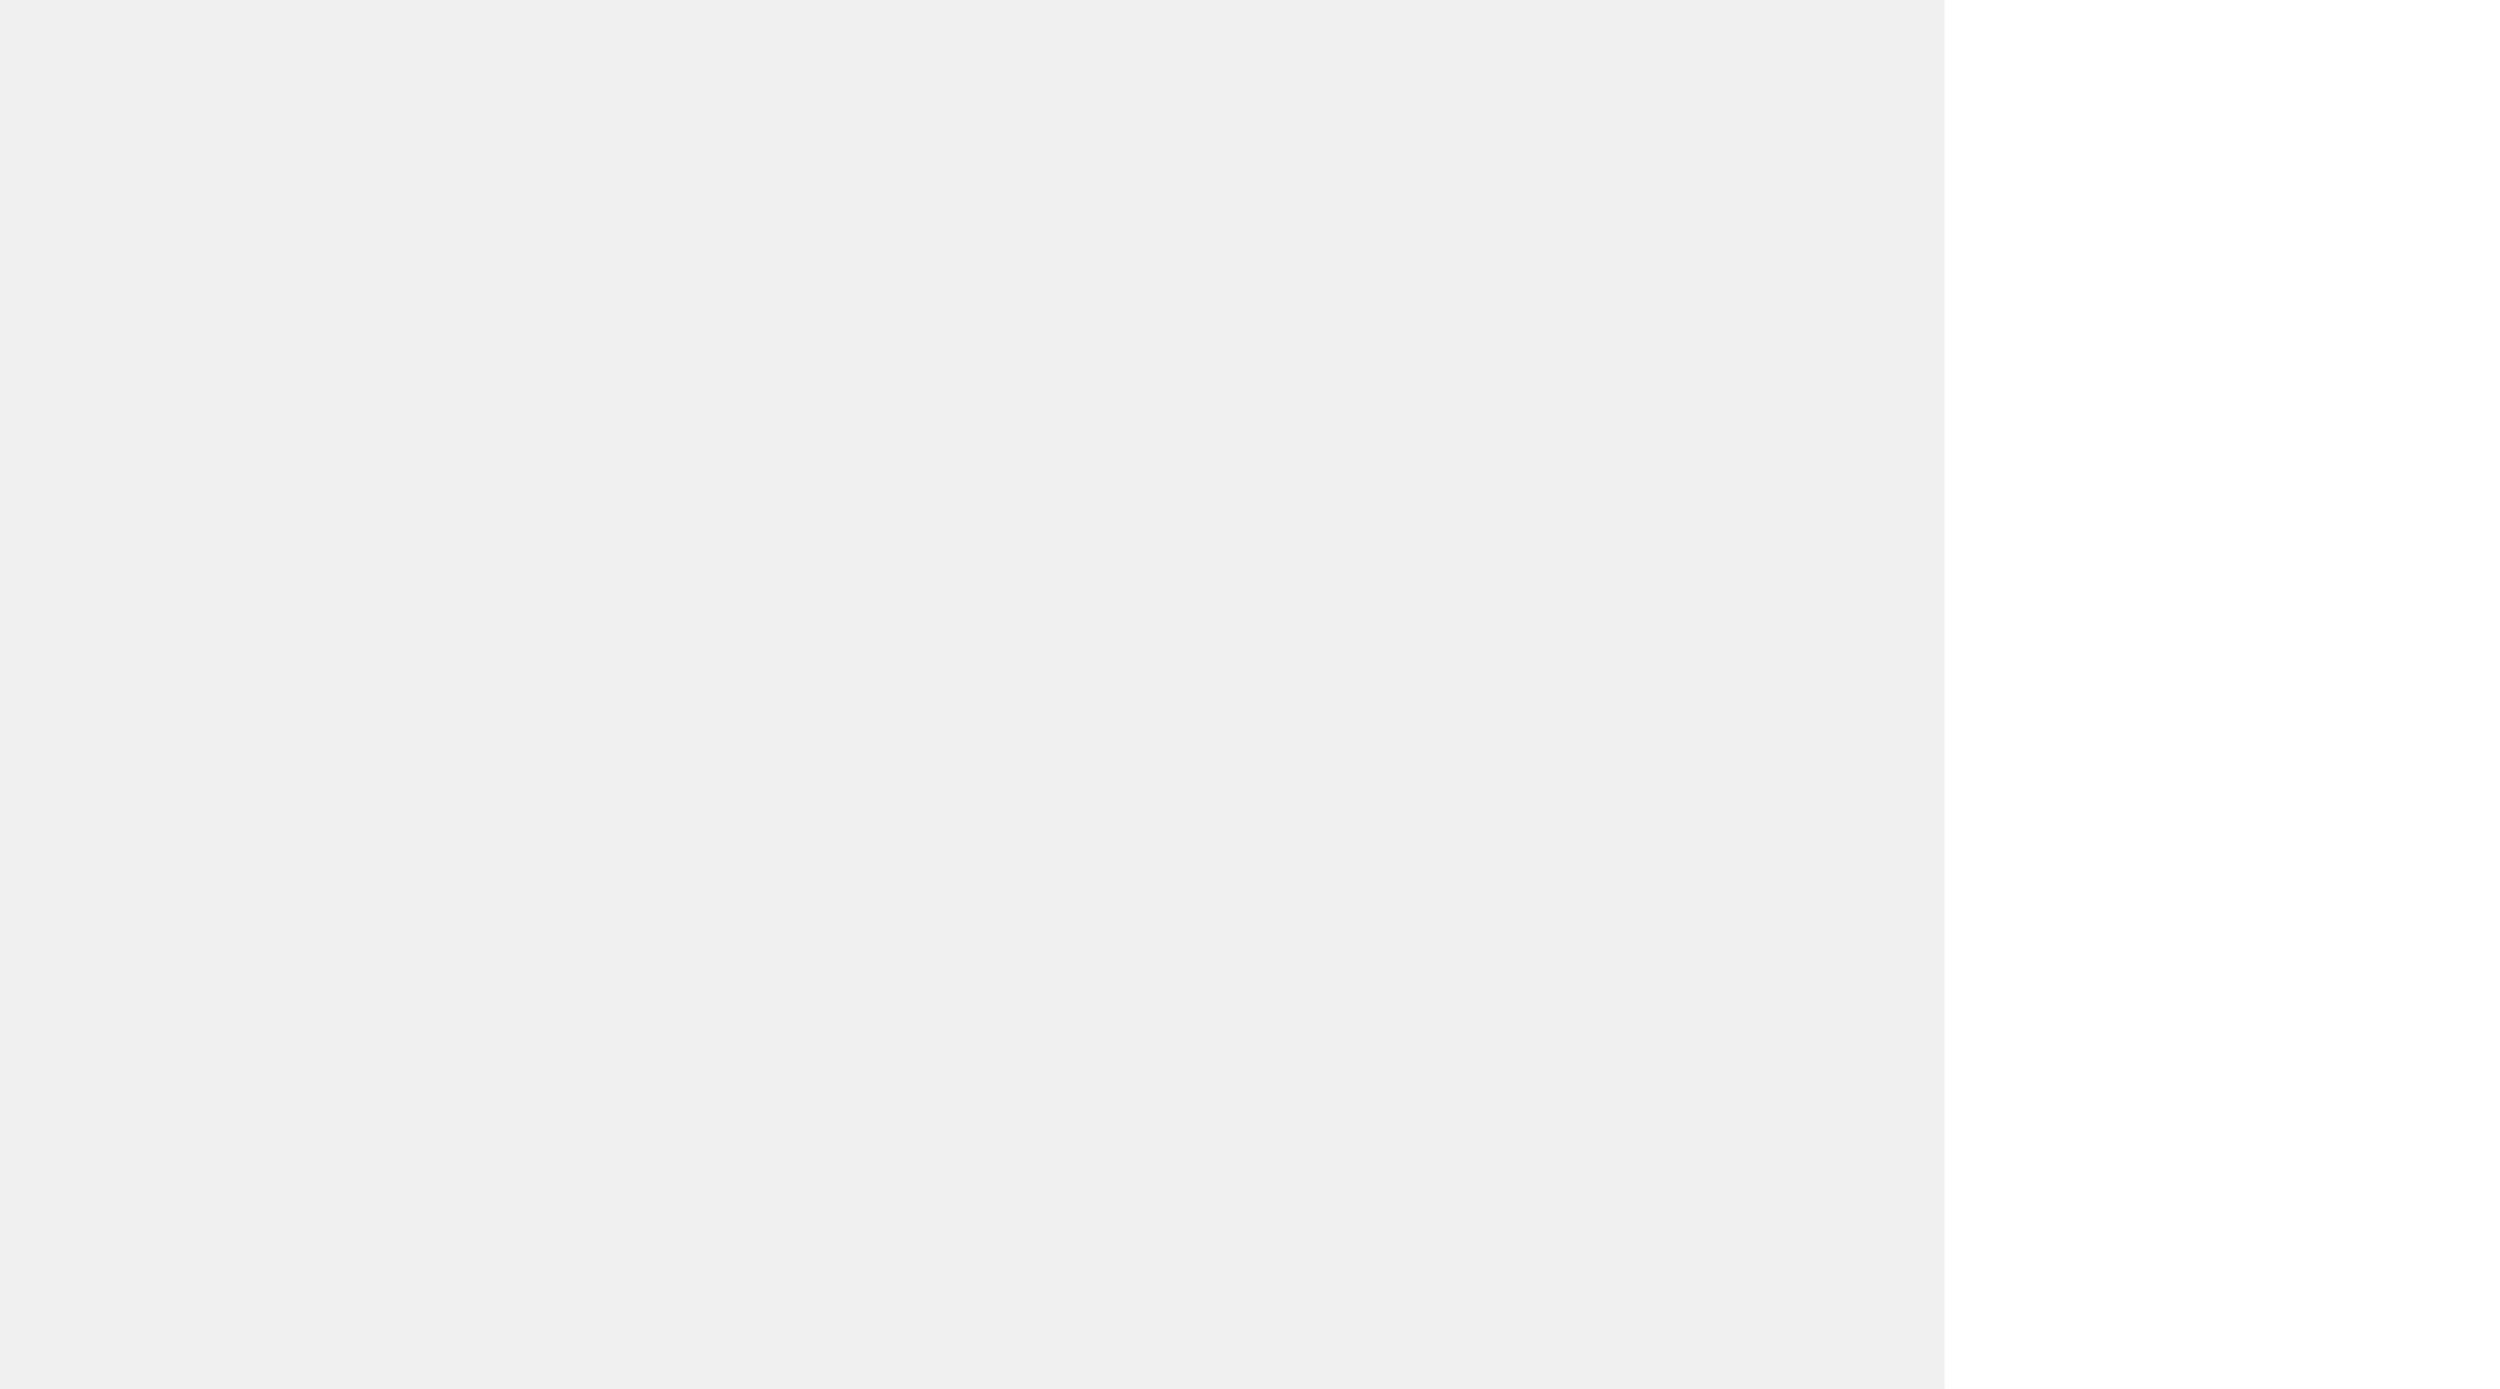
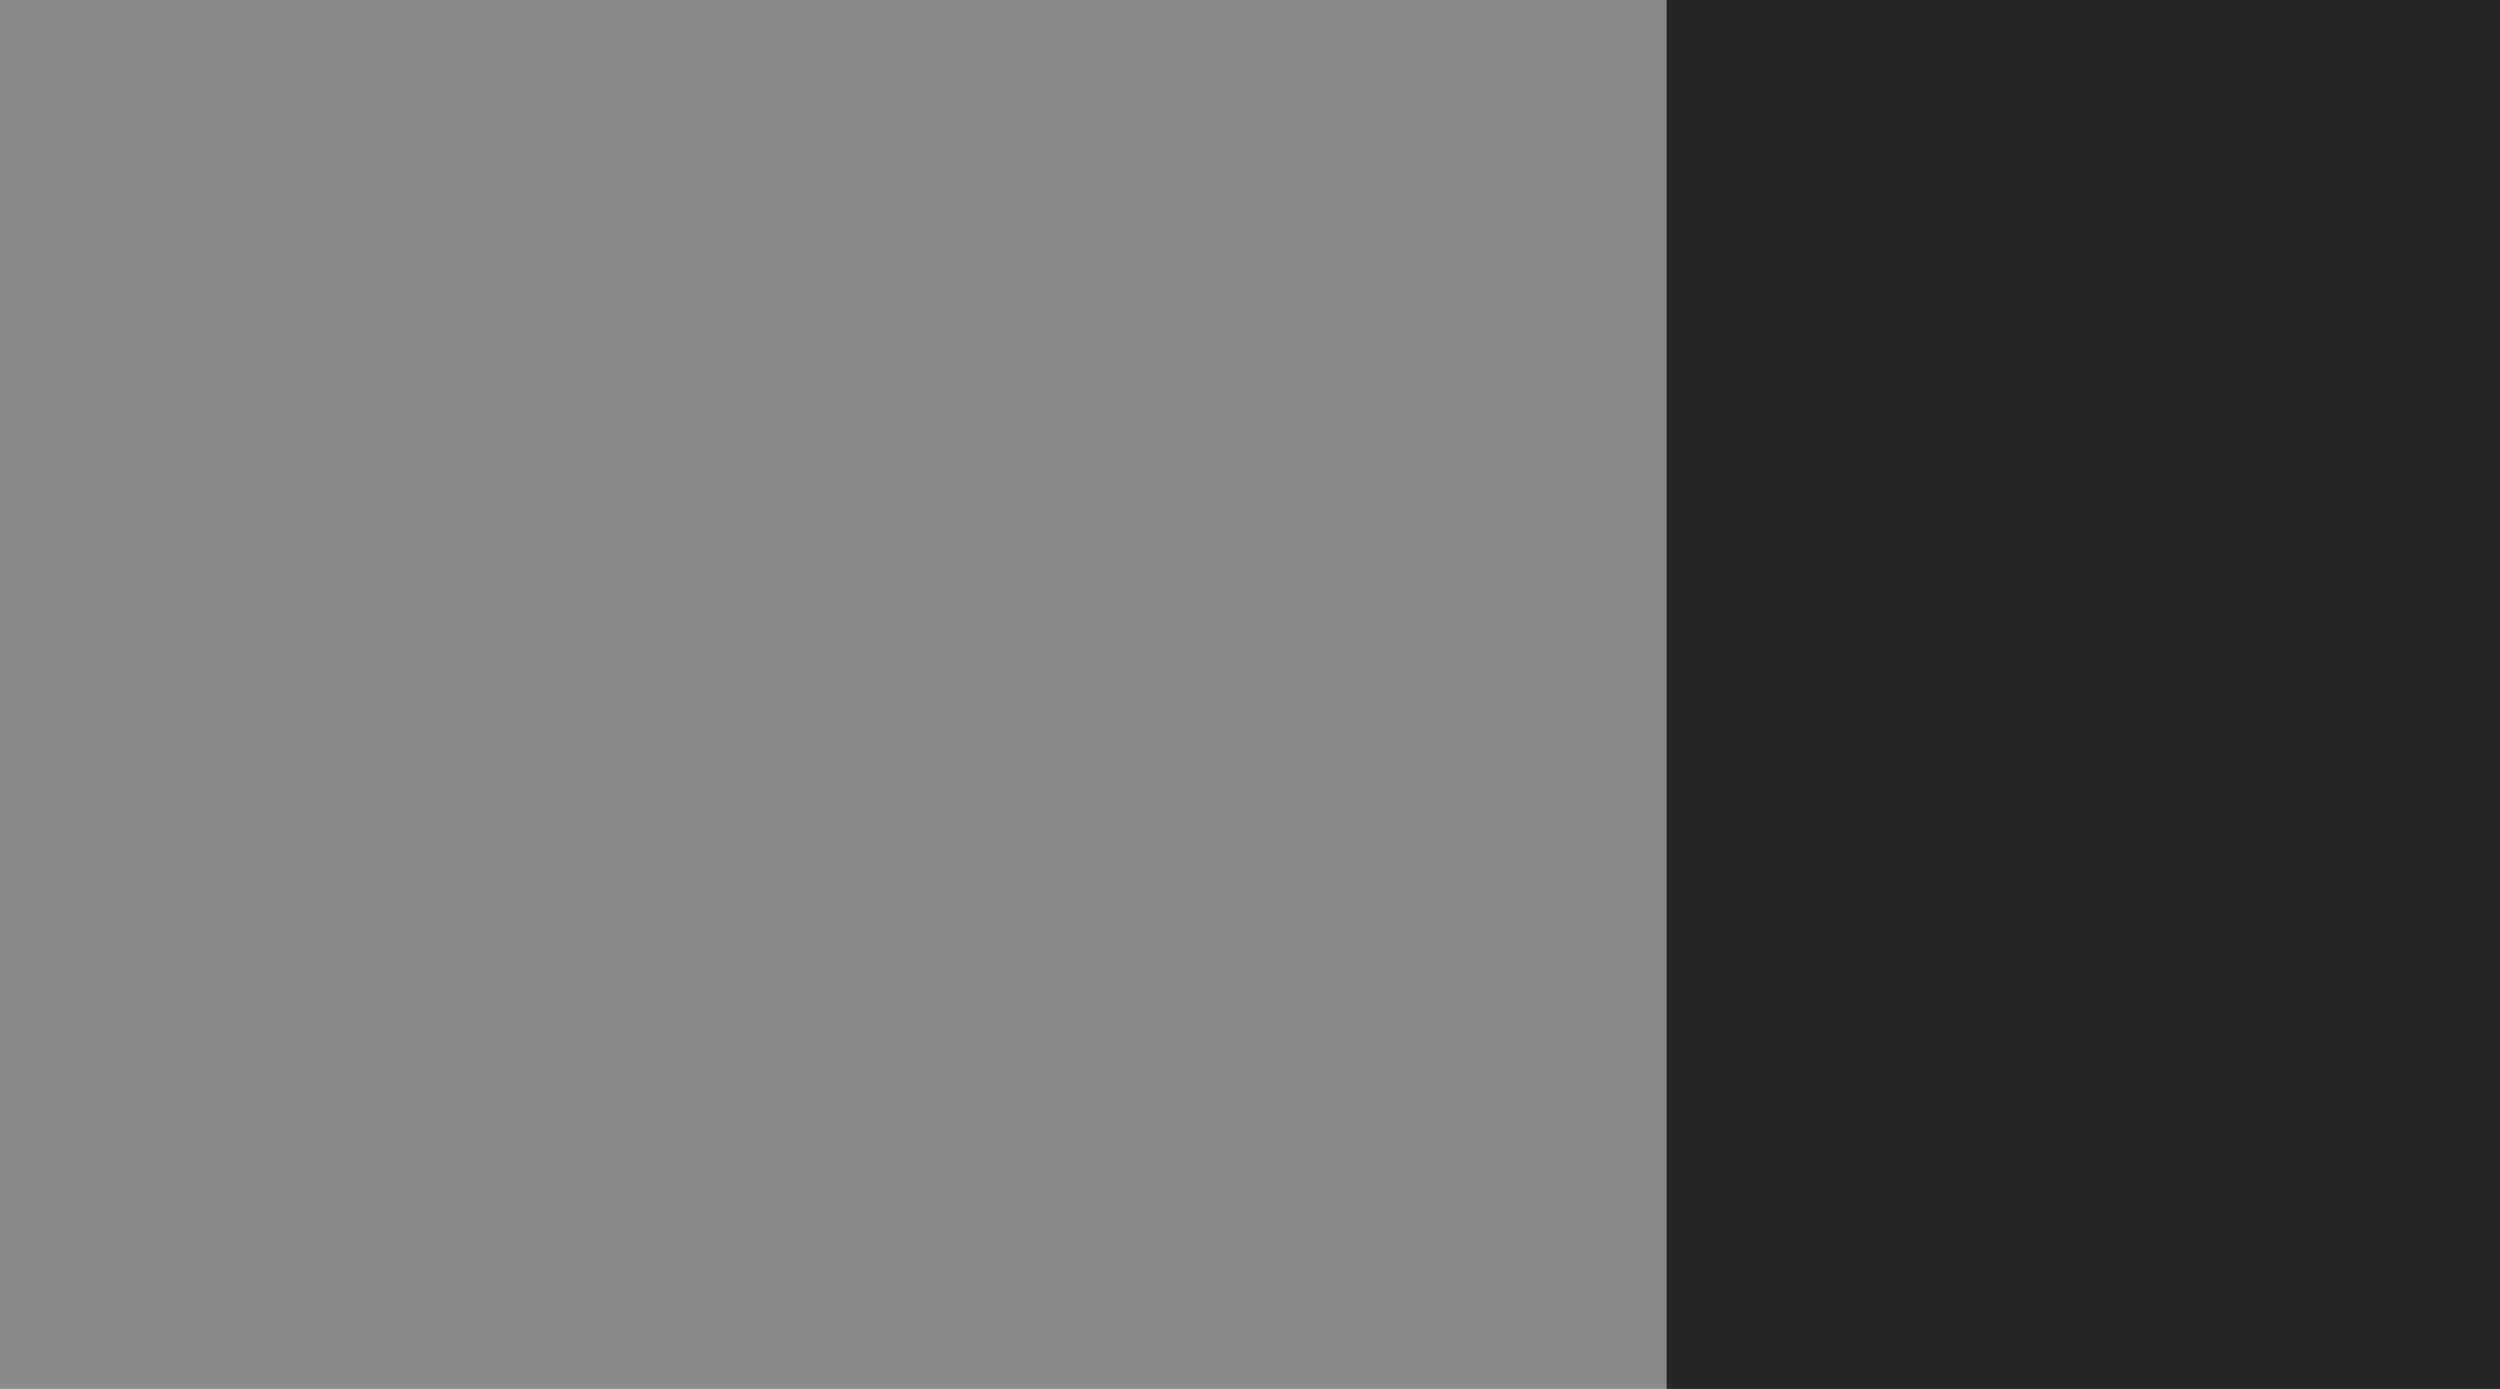
<svg xmlns="http://www.w3.org/2000/svg" width="9" height="5" viewBox="0 0 9 5" fill="none">
-   <rect x="7" width="5" height="5" fill="white" />
+   <g clip-path="url(#clip0_10439_99051)">
+     <rect width="9" height="5" fill="#252525" fill-opacity="0.5" />
+     <path d="M11 0H6V5H11V0Z" fill="#252525" />
+   </g>
+   <defs>
+     <clipPath id="clip0_10439_99051">
+       <rect width="9" height="5" fill="white" />
+     </clipPath>
+   </defs>
</svg>
